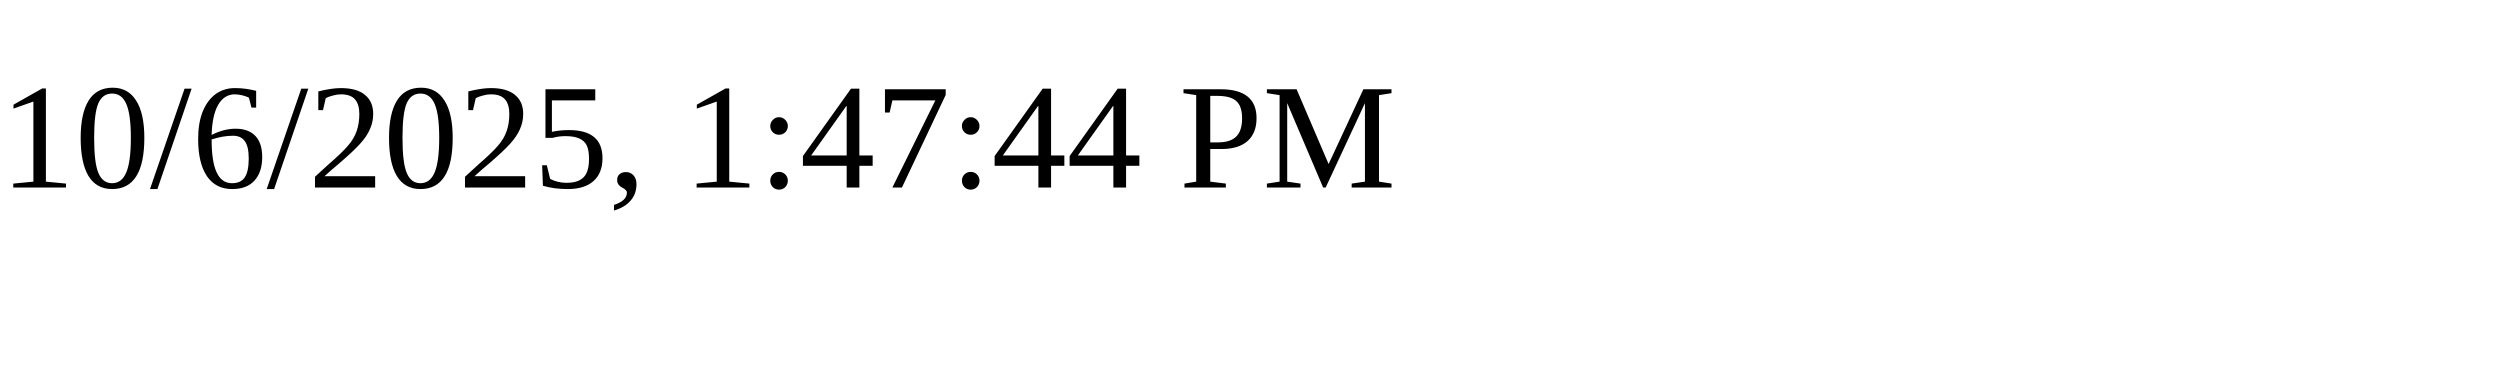
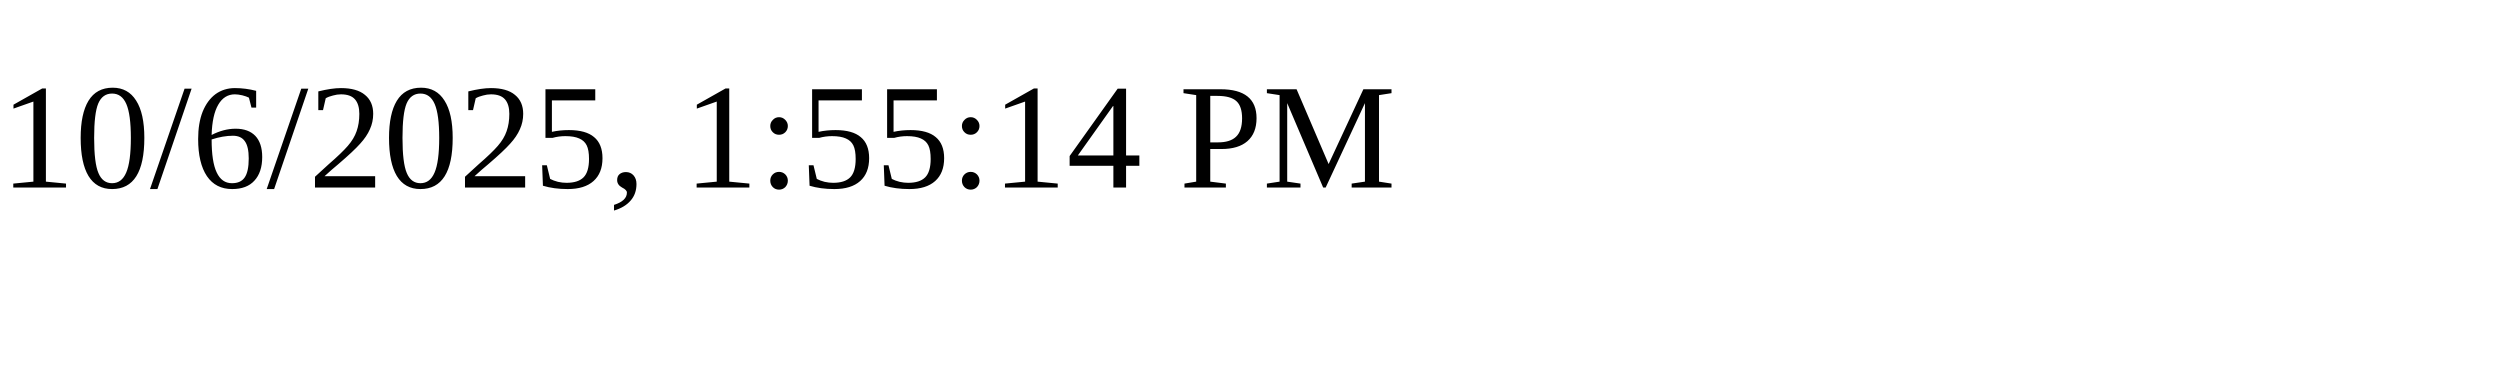
<svg xmlns="http://www.w3.org/2000/svg" height="30" width="200">
-   <text x="0" y="15">10/6/2025, 1:47:44 PM</text>
+   <text x="0" y="15">10/6/2025, 1:55:14 PM</text>
</svg>
